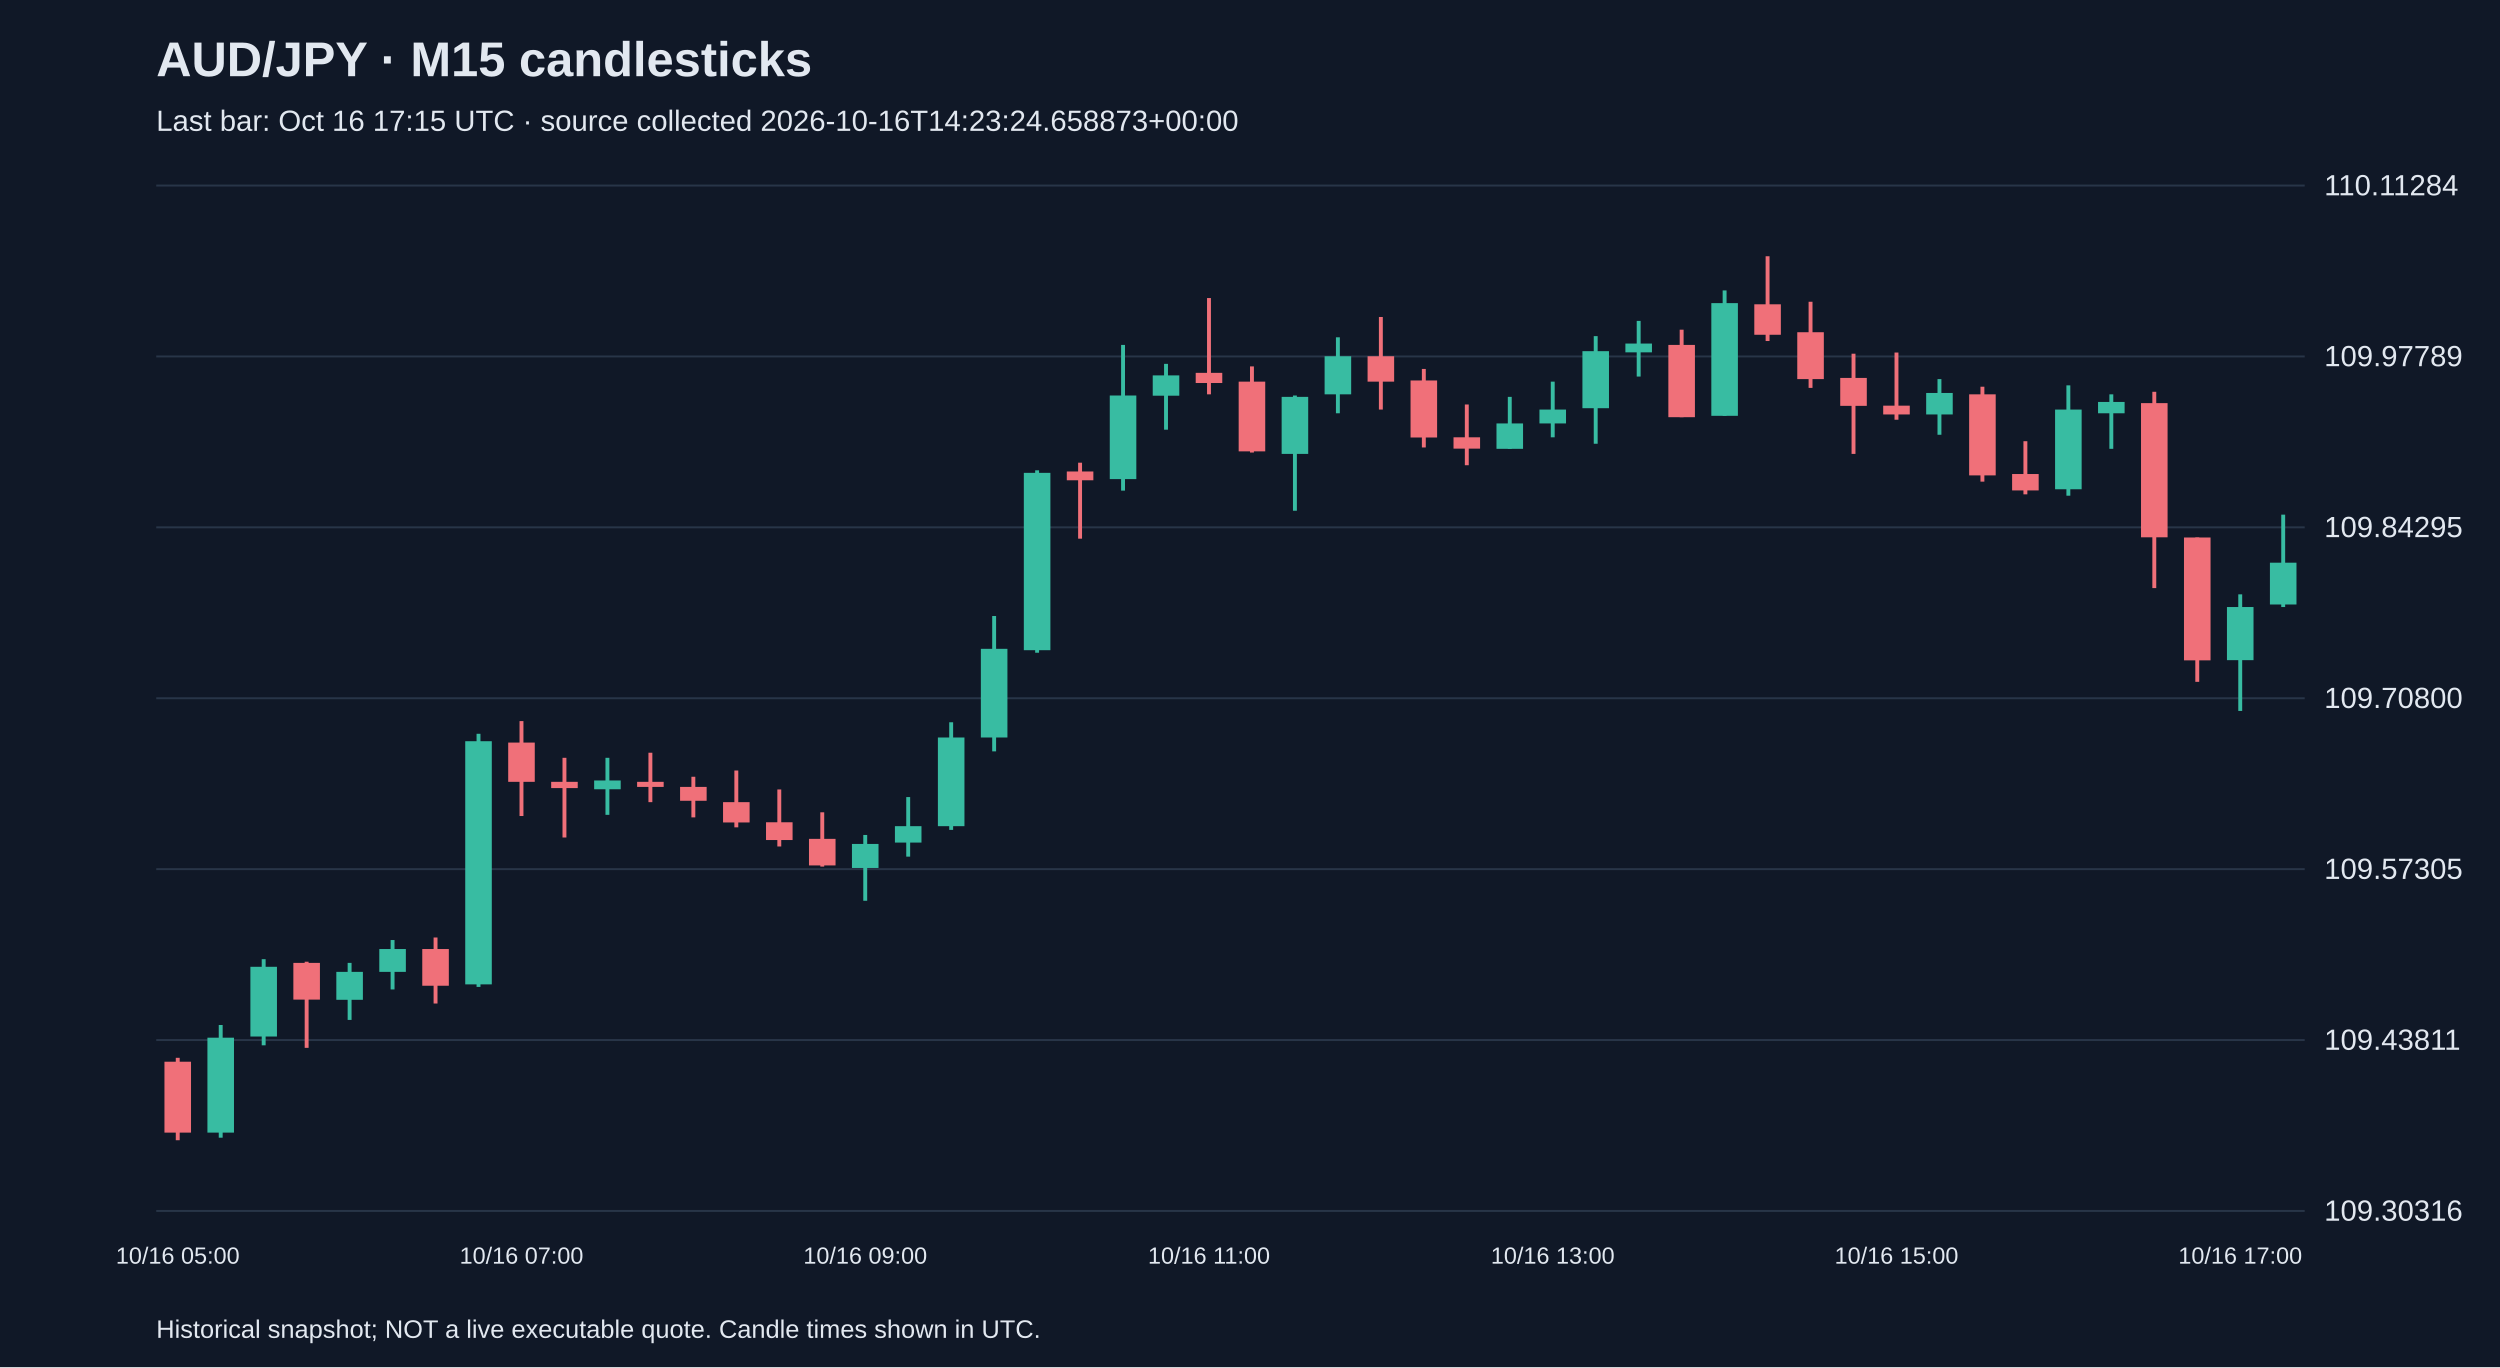
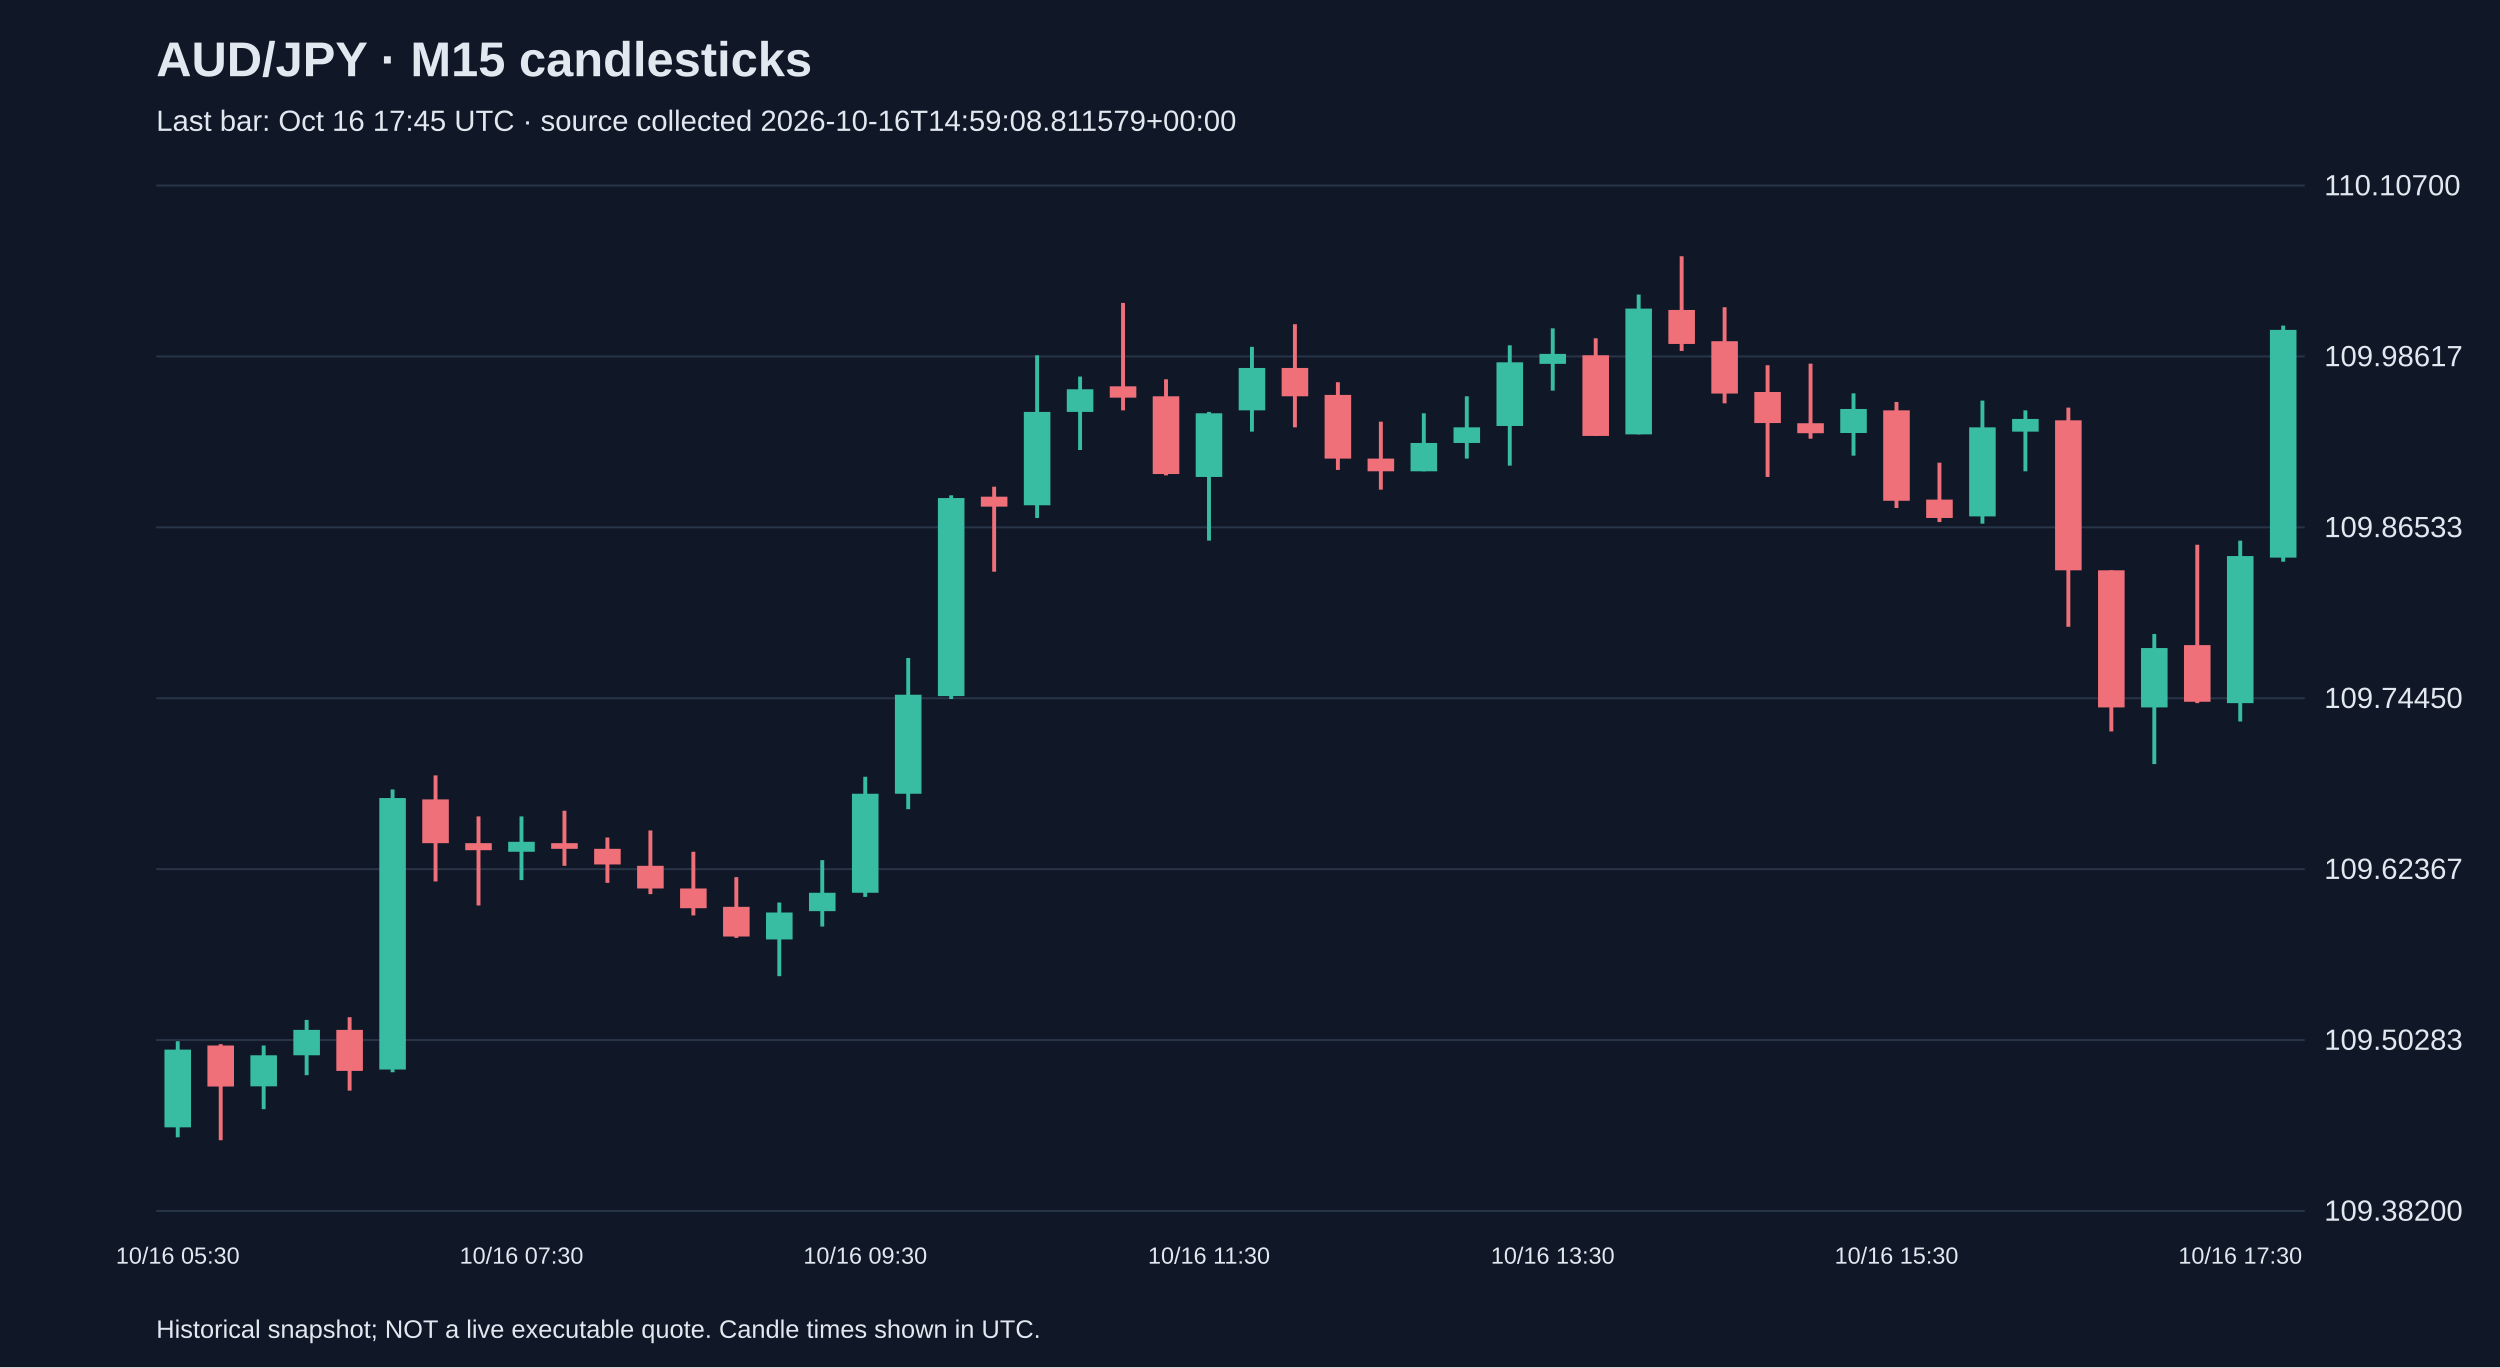
<svg xmlns="http://www.w3.org/2000/svg" viewBox="0 0 1280 700">
  <rect width="100%" height="100%" fill="#101827" />
  <style>text{font-family:Arial,sans-serif;fill:#e2e8f0}</style>
  <text x="80" y="39" font-size="25" font-weight="bold">AUD/JPY · M15 candlesticks</text>
-   <text x="80" y="67" font-size="15" fill="#a6b1c5">Last bar: Oct 16 17:15 UTC · source collected 2026-10-16T14:23:24.658873+00:00</text>
+   <text x="80" y="67" font-size="15" fill="#a6b1c5">Last bar: Oct 16 17:45 UTC · source collected 2026-10-16T14:59:08.811579+00:00</text>
  <line x1="80" y1="620.0" x2="1180" y2="620.0" stroke="#283548" />
-   <text x="1190" y="625.0" font-size="15">109.30316</text>
+   <text x="1190" y="625.0" font-size="15">109.38200</text>
  <line x1="80" y1="532.5" x2="1180" y2="532.5" stroke="#283548" />
-   <text x="1190" y="537.5" font-size="15">109.43811</text>
+   <text x="1190" y="537.5" font-size="15">109.50283</text>
  <line x1="80" y1="445.0" x2="1180" y2="445.0" stroke="#283548" />
-   <text x="1190" y="450.0" font-size="15">109.57305</text>
+   <text x="1190" y="450.0" font-size="15">109.62367</text>
  <line x1="80" y1="357.5" x2="1180" y2="357.5" stroke="#283548" />
-   <text x="1190" y="362.5" font-size="15">109.70800</text>
+   <text x="1190" y="362.5" font-size="15">109.74450</text>
  <line x1="80" y1="270.0" x2="1180" y2="270.0" stroke="#283548" />
-   <text x="1190" y="275.0" font-size="15">109.84295</text>
+   <text x="1190" y="275.0" font-size="15">109.86533</text>
  <line x1="80" y1="182.5" x2="1180" y2="182.5" stroke="#283548" />
-   <text x="1190" y="187.5" font-size="15">109.97789</text>
+   <text x="1190" y="187.5" font-size="15">109.98617</text>
  <line x1="80" y1="95.0" x2="1180" y2="95.0" stroke="#283548" />
-   <text x="1190" y="100.0" font-size="15">110.11284</text>
-   <line x1="91.0" y1="541.6" x2="91.0" y2="583.8" stroke="#f07079" stroke-width="2" />
-   <rect x="84.2" y="543.6" width="13.6" height="36.3" fill="#f07079" />
-   <text x="91.0" y="647" text-anchor="middle" font-size="12">10/16 05:00</text>
-   <line x1="113.0" y1="524.8" x2="113.0" y2="582.5" stroke="#38bca2" stroke-width="2" />
-   <rect x="106.2" y="531.3" width="13.6" height="48.6" fill="#38bca2" />
-   <line x1="135.0" y1="491.1" x2="135.0" y2="535.2" stroke="#38bca2" stroke-width="2" />
-   <rect x="128.2" y="495.0" width="13.6" height="35.7" fill="#38bca2" />
-   <line x1="157.0" y1="492.4" x2="157.0" y2="536.5" stroke="#f07079" stroke-width="2" />
-   <rect x="150.2" y="493.0" width="13.6" height="18.8" fill="#f07079" />
-   <line x1="179.0" y1="493.0" x2="179.0" y2="522.2" stroke="#38bca2" stroke-width="2" />
-   <rect x="172.2" y="497.6" width="13.6" height="14.3" fill="#38bca2" />
-   <line x1="201.0" y1="481.3" x2="201.0" y2="506.6" stroke="#38bca2" stroke-width="2" />
-   <rect x="194.2" y="485.9" width="13.6" height="11.7" fill="#38bca2" />
-   <line x1="223.0" y1="480.0" x2="223.0" y2="513.8" stroke="#f07079" stroke-width="2" />
-   <rect x="216.2" y="485.9" width="13.6" height="18.8" fill="#f07079" />
-   <line x1="245.0" y1="375.7" x2="245.0" y2="505.3" stroke="#38bca2" stroke-width="2" />
-   <rect x="238.2" y="379.5" width="13.6" height="124.5" fill="#38bca2" />
-   <line x1="267.0" y1="369.2" x2="267.0" y2="417.8" stroke="#f07079" stroke-width="2" />
-   <rect x="260.2" y="380.2" width="13.6" height="20.1" fill="#f07079" />
-   <text x="267.0" y="647" text-anchor="middle" font-size="12">10/16 07:00</text>
-   <line x1="289.0" y1="388.0" x2="289.0" y2="428.8" stroke="#f07079" stroke-width="2" />
-   <rect x="282.2" y="400.3" width="13.6" height="3.2" fill="#f07079" />
-   <line x1="311.0" y1="388.0" x2="311.0" y2="417.2" stroke="#38bca2" stroke-width="2" />
-   <rect x="304.2" y="399.6" width="13.6" height="4.5" fill="#38bca2" />
-   <line x1="333.0" y1="385.4" x2="333.0" y2="410.7" stroke="#f07079" stroke-width="2" />
-   <rect x="326.2" y="400.3" width="13.6" height="2.6" fill="#f07079" />
-   <line x1="355.0" y1="397.7" x2="355.0" y2="418.5" stroke="#f07079" stroke-width="2" />
-   <rect x="348.2" y="402.9" width="13.6" height="7.1" fill="#f07079" />
-   <line x1="377.0" y1="394.5" x2="377.0" y2="423.6" stroke="#f07079" stroke-width="2" />
-   <rect x="370.2" y="410.7" width="13.6" height="10.4" fill="#f07079" />
-   <line x1="399.0" y1="404.2" x2="399.0" y2="433.4" stroke="#f07079" stroke-width="2" />
-   <rect x="392.2" y="421.0" width="13.6" height="9.1" fill="#f07079" />
-   <line x1="421.0" y1="415.9" x2="421.0" y2="443.7" stroke="#f07079" stroke-width="2" />
-   <rect x="414.2" y="429.5" width="13.6" height="13.6" fill="#f07079" />
-   <line x1="443.0" y1="427.5" x2="443.0" y2="461.2" stroke="#38bca2" stroke-width="2" />
-   <rect x="436.2" y="432.1" width="13.6" height="12.3" fill="#38bca2" />
-   <text x="443.0" y="647" text-anchor="middle" font-size="12">10/16 09:00</text>
-   <line x1="465.0" y1="408.1" x2="465.0" y2="438.6" stroke="#38bca2" stroke-width="2" />
-   <rect x="458.2" y="423.0" width="13.6" height="8.4" fill="#38bca2" />
-   <line x1="487.0" y1="369.8" x2="487.0" y2="424.9" stroke="#38bca2" stroke-width="2" />
-   <rect x="480.2" y="377.6" width="13.6" height="45.4" fill="#38bca2" />
-   <line x1="509.0" y1="315.4" x2="509.0" y2="384.7" stroke="#38bca2" stroke-width="2" />
-   <rect x="502.2" y="332.2" width="13.6" height="45.4" fill="#38bca2" />
-   <line x1="531.0" y1="240.8" x2="531.0" y2="334.2" stroke="#38bca2" stroke-width="2" />
-   <rect x="524.2" y="242.1" width="13.6" height="90.8" fill="#38bca2" />
-   <line x1="553.0" y1="236.9" x2="553.0" y2="275.8" stroke="#f07079" stroke-width="2" />
-   <rect x="546.2" y="241.4" width="13.6" height="4.5" fill="#f07079" />
-   <line x1="575.0" y1="176.6" x2="575.0" y2="251.2" stroke="#38bca2" stroke-width="2" />
-   <rect x="568.2" y="202.5" width="13.6" height="42.8" fill="#38bca2" />
-   <line x1="597.0" y1="186.3" x2="597.0" y2="220.0" stroke="#38bca2" stroke-width="2" />
-   <rect x="590.2" y="192.2" width="13.6" height="10.4" fill="#38bca2" />
-   <line x1="619.0" y1="152.6" x2="619.0" y2="201.9" stroke="#f07079" stroke-width="2" />
-   <rect x="612.2" y="190.9" width="13.6" height="5.2" fill="#f07079" />
-   <text x="619.0" y="647" text-anchor="middle" font-size="12">10/16 11:00</text>
-   <line x1="641.0" y1="187.6" x2="641.0" y2="231.7" stroke="#f07079" stroke-width="2" />
-   <rect x="634.2" y="195.4" width="13.6" height="35.7" fill="#f07079" />
-   <line x1="663.0" y1="202.5" x2="663.0" y2="261.5" stroke="#38bca2" stroke-width="2" />
-   <rect x="656.2" y="203.2" width="13.6" height="29.2" fill="#38bca2" />
-   <line x1="685.0" y1="172.7" x2="685.0" y2="211.6" stroke="#38bca2" stroke-width="2" />
-   <rect x="678.2" y="182.4" width="13.6" height="19.5" fill="#38bca2" />
-   <line x1="707.0" y1="162.3" x2="707.0" y2="209.7" stroke="#f07079" stroke-width="2" />
-   <rect x="700.2" y="182.4" width="13.6" height="13.0" fill="#f07079" />
-   <line x1="729.0" y1="188.9" x2="729.0" y2="229.1" stroke="#f07079" stroke-width="2" />
-   <rect x="722.2" y="194.8" width="13.6" height="29.2" fill="#f07079" />
-   <line x1="751.0" y1="207.1" x2="751.0" y2="238.2" stroke="#f07079" stroke-width="2" />
-   <rect x="744.2" y="223.9" width="13.6" height="5.8" fill="#f07079" />
-   <line x1="773.0" y1="203.2" x2="773.0" y2="229.8" stroke="#38bca2" stroke-width="2" />
-   <rect x="766.2" y="216.8" width="13.6" height="13.0" fill="#38bca2" />
-   <line x1="795.0" y1="195.4" x2="795.0" y2="223.9" stroke="#38bca2" stroke-width="2" />
-   <rect x="788.2" y="209.7" width="13.6" height="7.1" fill="#38bca2" />
-   <text x="795.0" y="647" text-anchor="middle" font-size="12">10/16 13:00</text>
-   <line x1="817.0" y1="172.1" x2="817.0" y2="227.2" stroke="#38bca2" stroke-width="2" />
-   <rect x="810.2" y="179.8" width="13.6" height="29.2" fill="#38bca2" />
-   <line x1="839.0" y1="164.3" x2="839.0" y2="192.8" stroke="#38bca2" stroke-width="2" />
-   <rect x="832.2" y="175.9" width="13.6" height="4.5" fill="#38bca2" />
-   <line x1="861.0" y1="168.8" x2="861.0" y2="213.6" stroke="#f07079" stroke-width="2" />
-   <rect x="854.2" y="176.6" width="13.6" height="37.0" fill="#f07079" />
-   <line x1="883.0" y1="148.7" x2="883.0" y2="212.9" stroke="#38bca2" stroke-width="2" />
-   <rect x="876.2" y="155.2" width="13.6" height="57.7" fill="#38bca2" />
-   <line x1="905.0" y1="131.2" x2="905.0" y2="174.6" stroke="#f07079" stroke-width="2" />
-   <rect x="898.2" y="155.8" width="13.6" height="15.6" fill="#f07079" />
-   <line x1="927.0" y1="154.5" x2="927.0" y2="198.6" stroke="#f07079" stroke-width="2" />
-   <rect x="920.2" y="170.1" width="13.6" height="24.0" fill="#f07079" />
-   <line x1="949.0" y1="181.1" x2="949.0" y2="232.4" stroke="#f07079" stroke-width="2" />
-   <rect x="942.2" y="193.5" width="13.6" height="14.3" fill="#f07079" />
-   <line x1="971.0" y1="180.5" x2="971.0" y2="214.9" stroke="#f07079" stroke-width="2" />
-   <rect x="964.2" y="207.7" width="13.6" height="4.5" fill="#f07079" />
-   <text x="971.0" y="647" text-anchor="middle" font-size="12">10/16 15:00</text>
-   <line x1="993.0" y1="194.1" x2="993.0" y2="222.6" stroke="#38bca2" stroke-width="2" />
-   <rect x="986.2" y="201.2" width="13.6" height="11.0" fill="#38bca2" />
-   <line x1="1015.0" y1="198.0" x2="1015.0" y2="246.6" stroke="#f07079" stroke-width="2" />
-   <rect x="1008.2" y="201.9" width="13.6" height="41.5" fill="#f07079" />
-   <line x1="1037.0" y1="225.9" x2="1037.0" y2="253.1" stroke="#f07079" stroke-width="2" />
-   <rect x="1030.2" y="242.7" width="13.6" height="8.4" fill="#f07079" />
-   <line x1="1059.0" y1="197.3" x2="1059.0" y2="253.8" stroke="#38bca2" stroke-width="2" />
-   <rect x="1052.2" y="209.7" width="13.6" height="40.8" fill="#38bca2" />
-   <line x1="1081.0" y1="201.9" x2="1081.0" y2="229.8" stroke="#38bca2" stroke-width="2" />
-   <rect x="1074.2" y="205.8" width="13.6" height="5.8" fill="#38bca2" />
-   <line x1="1103.0" y1="200.6" x2="1103.0" y2="301.1" stroke="#f07079" stroke-width="2" />
-   <rect x="1096.2" y="206.4" width="13.6" height="68.7" fill="#f07079" />
-   <line x1="1125.0" y1="275.2" x2="1125.0" y2="349.1" stroke="#f07079" stroke-width="2" />
-   <rect x="1118.2" y="275.2" width="13.6" height="62.9" fill="#f07079" />
-   <line x1="1147.0" y1="304.3" x2="1147.0" y2="364.0" stroke="#38bca2" stroke-width="2" />
-   <rect x="1140.2" y="310.8" width="13.6" height="27.2" fill="#38bca2" />
-   <text x="1147.0" y="647" text-anchor="middle" font-size="12">10/16 17:00</text>
-   <line x1="1169.0" y1="263.5" x2="1169.0" y2="310.8" stroke="#38bca2" stroke-width="2" />
-   <rect x="1162.2" y="288.1" width="13.6" height="21.4" fill="#38bca2" />
+   <text x="1190" y="100.0" font-size="15">110.10700</text>
+   <line x1="91.0" y1="533.1" x2="91.0" y2="582.3" stroke="#38bca2" stroke-width="2" />
+   <rect x="84.2" y="537.4" width="13.6" height="39.8" fill="#38bca2" />
+   <text x="91.0" y="647" text-anchor="middle" font-size="12">10/16 05:30</text>
+   <line x1="113.0" y1="534.6" x2="113.0" y2="583.8" stroke="#f07079" stroke-width="2" />
+   <rect x="106.2" y="535.3" width="13.6" height="21.0" fill="#f07079" />
+   <line x1="135.0" y1="535.3" x2="135.0" y2="567.9" stroke="#38bca2" stroke-width="2" />
+   <rect x="128.2" y="540.3" width="13.6" height="15.9" fill="#38bca2" />
+   <line x1="157.0" y1="522.2" x2="157.0" y2="550.5" stroke="#38bca2" stroke-width="2" />
+   <rect x="150.2" y="527.3" width="13.6" height="13.0" fill="#38bca2" />
+   <line x1="179.0" y1="520.8" x2="179.0" y2="558.4" stroke="#f07079" stroke-width="2" />
+   <rect x="172.2" y="527.3" width="13.6" height="21.0" fill="#f07079" />
+   <line x1="201.0" y1="404.2" x2="201.0" y2="549.0" stroke="#38bca2" stroke-width="2" />
+   <rect x="194.2" y="408.6" width="13.6" height="139.0" fill="#38bca2" />
+   <line x1="223.0" y1="397.0" x2="223.0" y2="451.3" stroke="#f07079" stroke-width="2" />
+   <rect x="216.2" y="409.3" width="13.6" height="22.4" fill="#f07079" />
+   <line x1="245.0" y1="418.0" x2="245.0" y2="463.6" stroke="#f07079" stroke-width="2" />
+   <rect x="238.2" y="431.7" width="13.6" height="3.6" fill="#f07079" />
+   <line x1="267.0" y1="418.0" x2="267.0" y2="450.6" stroke="#38bca2" stroke-width="2" />
+   <rect x="260.2" y="431.0" width="13.6" height="5.1" fill="#38bca2" />
+   <text x="267.0" y="647" text-anchor="middle" font-size="12">10/16 07:30</text>
+   <line x1="289.0" y1="415.1" x2="289.0" y2="443.3" stroke="#f07079" stroke-width="2" />
+   <rect x="282.2" y="431.7" width="13.6" height="2.9" fill="#f07079" />
+   <line x1="311.0" y1="428.8" x2="311.0" y2="452.0" stroke="#f07079" stroke-width="2" />
+   <rect x="304.2" y="434.6" width="13.6" height="8.0" fill="#f07079" />
+   <line x1="333.0" y1="425.2" x2="333.0" y2="457.8" stroke="#f07079" stroke-width="2" />
+   <rect x="326.2" y="443.3" width="13.6" height="11.6" fill="#f07079" />
+   <line x1="355.0" y1="436.1" x2="355.0" y2="468.7" stroke="#f07079" stroke-width="2" />
+   <rect x="348.2" y="454.9" width="13.6" height="10.1" fill="#f07079" />
+   <line x1="377.0" y1="449.1" x2="377.0" y2="480.2" stroke="#f07079" stroke-width="2" />
+   <rect x="370.2" y="464.3" width="13.6" height="15.2" fill="#f07079" />
+   <line x1="399.0" y1="462.1" x2="399.0" y2="499.8" stroke="#38bca2" stroke-width="2" />
+   <rect x="392.2" y="467.2" width="13.6" height="13.8" fill="#38bca2" />
+   <line x1="421.0" y1="440.4" x2="421.0" y2="474.4" stroke="#38bca2" stroke-width="2" />
+   <rect x="414.2" y="457.1" width="13.6" height="9.4" fill="#38bca2" />
+   <line x1="443.0" y1="397.7" x2="443.0" y2="459.2" stroke="#38bca2" stroke-width="2" />
+   <rect x="436.2" y="406.4" width="13.6" height="50.7" fill="#38bca2" />
+   <text x="443.0" y="647" text-anchor="middle" font-size="12">10/16 09:30</text>
+   <line x1="465.0" y1="336.9" x2="465.0" y2="414.3" stroke="#38bca2" stroke-width="2" />
+   <rect x="458.2" y="355.7" width="13.6" height="50.7" fill="#38bca2" />
+   <line x1="487.0" y1="253.6" x2="487.0" y2="357.9" stroke="#38bca2" stroke-width="2" />
+   <rect x="480.2" y="255.0" width="13.6" height="101.4" fill="#38bca2" />
+   <line x1="509.0" y1="249.2" x2="509.0" y2="292.7" stroke="#f07079" stroke-width="2" />
+   <rect x="502.2" y="254.3" width="13.6" height="5.1" fill="#f07079" />
+   <line x1="531.0" y1="181.9" x2="531.0" y2="265.2" stroke="#38bca2" stroke-width="2" />
+   <rect x="524.2" y="210.9" width="13.6" height="47.8" fill="#38bca2" />
+   <line x1="553.0" y1="192.8" x2="553.0" y2="230.4" stroke="#38bca2" stroke-width="2" />
+   <rect x="546.2" y="199.3" width="13.6" height="11.6" fill="#38bca2" />
+   <line x1="575.0" y1="155.1" x2="575.0" y2="210.1" stroke="#f07079" stroke-width="2" />
+   <rect x="568.2" y="197.8" width="13.6" height="5.8" fill="#f07079" />
+   <line x1="597.0" y1="194.2" x2="597.0" y2="243.4" stroke="#f07079" stroke-width="2" />
+   <rect x="590.2" y="202.9" width="13.6" height="39.8" fill="#f07079" />
+   <line x1="619.0" y1="210.9" x2="619.0" y2="276.8" stroke="#38bca2" stroke-width="2" />
+   <rect x="612.2" y="211.6" width="13.6" height="32.6" fill="#38bca2" />
+   <text x="619.0" y="647" text-anchor="middle" font-size="12">10/16 11:30</text>
+   <line x1="641.0" y1="177.6" x2="641.0" y2="221.0" stroke="#38bca2" stroke-width="2" />
+   <rect x="634.2" y="188.4" width="13.6" height="21.7" fill="#38bca2" />
+   <line x1="663.0" y1="166.0" x2="663.0" y2="218.8" stroke="#f07079" stroke-width="2" />
+   <rect x="656.2" y="188.4" width="13.6" height="14.5" fill="#f07079" />
+   <line x1="685.0" y1="195.7" x2="685.0" y2="240.6" stroke="#f07079" stroke-width="2" />
+   <rect x="678.2" y="202.2" width="13.6" height="32.6" fill="#f07079" />
+   <line x1="707.0" y1="215.9" x2="707.0" y2="250.7" stroke="#f07079" stroke-width="2" />
+   <rect x="700.2" y="234.8" width="13.6" height="6.5" fill="#f07079" />
+   <line x1="729.0" y1="211.6" x2="729.0" y2="241.3" stroke="#38bca2" stroke-width="2" />
+   <rect x="722.2" y="226.8" width="13.6" height="14.5" fill="#38bca2" />
+   <line x1="751.0" y1="202.9" x2="751.0" y2="234.8" stroke="#38bca2" stroke-width="2" />
+   <rect x="744.2" y="218.8" width="13.6" height="8.0" fill="#38bca2" />
+   <line x1="773.0" y1="176.8" x2="773.0" y2="238.4" stroke="#38bca2" stroke-width="2" />
+   <rect x="766.2" y="185.5" width="13.6" height="32.6" fill="#38bca2" />
+   <line x1="795.0" y1="168.1" x2="795.0" y2="200.0" stroke="#38bca2" stroke-width="2" />
+   <rect x="788.2" y="181.2" width="13.6" height="5.1" fill="#38bca2" />
+   <text x="795.0" y="647" text-anchor="middle" font-size="12">10/16 13:30</text>
+   <line x1="817.0" y1="173.2" x2="817.0" y2="223.2" stroke="#f07079" stroke-width="2" />
+   <rect x="810.2" y="181.9" width="13.6" height="41.3" fill="#f07079" />
+   <line x1="839.0" y1="150.8" x2="839.0" y2="222.4" stroke="#38bca2" stroke-width="2" />
+   <rect x="832.2" y="158.0" width="13.6" height="64.4" fill="#38bca2" />
+   <line x1="861.0" y1="131.2" x2="861.0" y2="179.7" stroke="#f07079" stroke-width="2" />
+   <rect x="854.2" y="158.7" width="13.6" height="17.4" fill="#f07079" />
+   <line x1="883.0" y1="157.3" x2="883.0" y2="206.5" stroke="#f07079" stroke-width="2" />
+   <rect x="876.2" y="174.7" width="13.6" height="26.8" fill="#f07079" />
+   <line x1="905.0" y1="187.0" x2="905.0" y2="244.2" stroke="#f07079" stroke-width="2" />
+   <rect x="898.2" y="200.7" width="13.6" height="15.9" fill="#f07079" />
+   <line x1="927.0" y1="186.2" x2="927.0" y2="224.6" stroke="#f07079" stroke-width="2" />
+   <rect x="920.2" y="216.7" width="13.6" height="5.1" fill="#f07079" />
+   <line x1="949.0" y1="201.4" x2="949.0" y2="233.3" stroke="#38bca2" stroke-width="2" />
+   <rect x="942.2" y="209.4" width="13.6" height="12.3" fill="#38bca2" />
+   <line x1="971.0" y1="205.8" x2="971.0" y2="260.1" stroke="#f07079" stroke-width="2" />
+   <rect x="964.2" y="210.1" width="13.6" height="46.3" fill="#f07079" />
+   <text x="971.0" y="647" text-anchor="middle" font-size="12">10/16 15:30</text>
+   <line x1="993.0" y1="236.9" x2="993.0" y2="267.3" stroke="#f07079" stroke-width="2" />
+   <rect x="986.2" y="255.8" width="13.6" height="9.4" fill="#f07079" />
+   <line x1="1015.0" y1="205.1" x2="1015.0" y2="268.1" stroke="#38bca2" stroke-width="2" />
+   <rect x="1008.2" y="218.8" width="13.6" height="45.6" fill="#38bca2" />
+   <line x1="1037.0" y1="210.1" x2="1037.0" y2="241.3" stroke="#38bca2" stroke-width="2" />
+   <rect x="1030.2" y="214.5" width="13.6" height="6.5" fill="#38bca2" />
+   <line x1="1059.0" y1="208.7" x2="1059.0" y2="320.9" stroke="#f07079" stroke-width="2" />
+   <rect x="1052.2" y="215.2" width="13.6" height="76.8" fill="#f07079" />
+   <line x1="1081.0" y1="292.0" x2="1081.0" y2="374.5" stroke="#f07079" stroke-width="2" />
+   <rect x="1074.2" y="292.0" width="13.6" height="70.2" fill="#f07079" />
+   <line x1="1103.0" y1="324.6" x2="1103.0" y2="391.2" stroke="#38bca2" stroke-width="2" />
+   <rect x="1096.2" y="331.8" width="13.6" height="30.4" fill="#38bca2" />
+   <line x1="1125.0" y1="278.9" x2="1125.0" y2="360.0" stroke="#f07079" stroke-width="2" />
+   <rect x="1118.2" y="330.3" width="13.6" height="29.0" fill="#f07079" />
+   <line x1="1147.0" y1="276.8" x2="1147.0" y2="369.4" stroke="#38bca2" stroke-width="2" />
+   <rect x="1140.2" y="284.7" width="13.6" height="75.3" fill="#38bca2" />
+   <text x="1147.0" y="647" text-anchor="middle" font-size="12">10/16 17:30</text>
+   <line x1="1169.0" y1="166.7" x2="1169.0" y2="287.6" stroke="#38bca2" stroke-width="2" />
+   <rect x="1162.2" y="168.9" width="13.6" height="116.6" fill="#38bca2" />
  <text x="80" y="685" font-size="13">Historical snapshot; NOT a live executable quote. Candle times shown in UTC.</text>
</svg>
